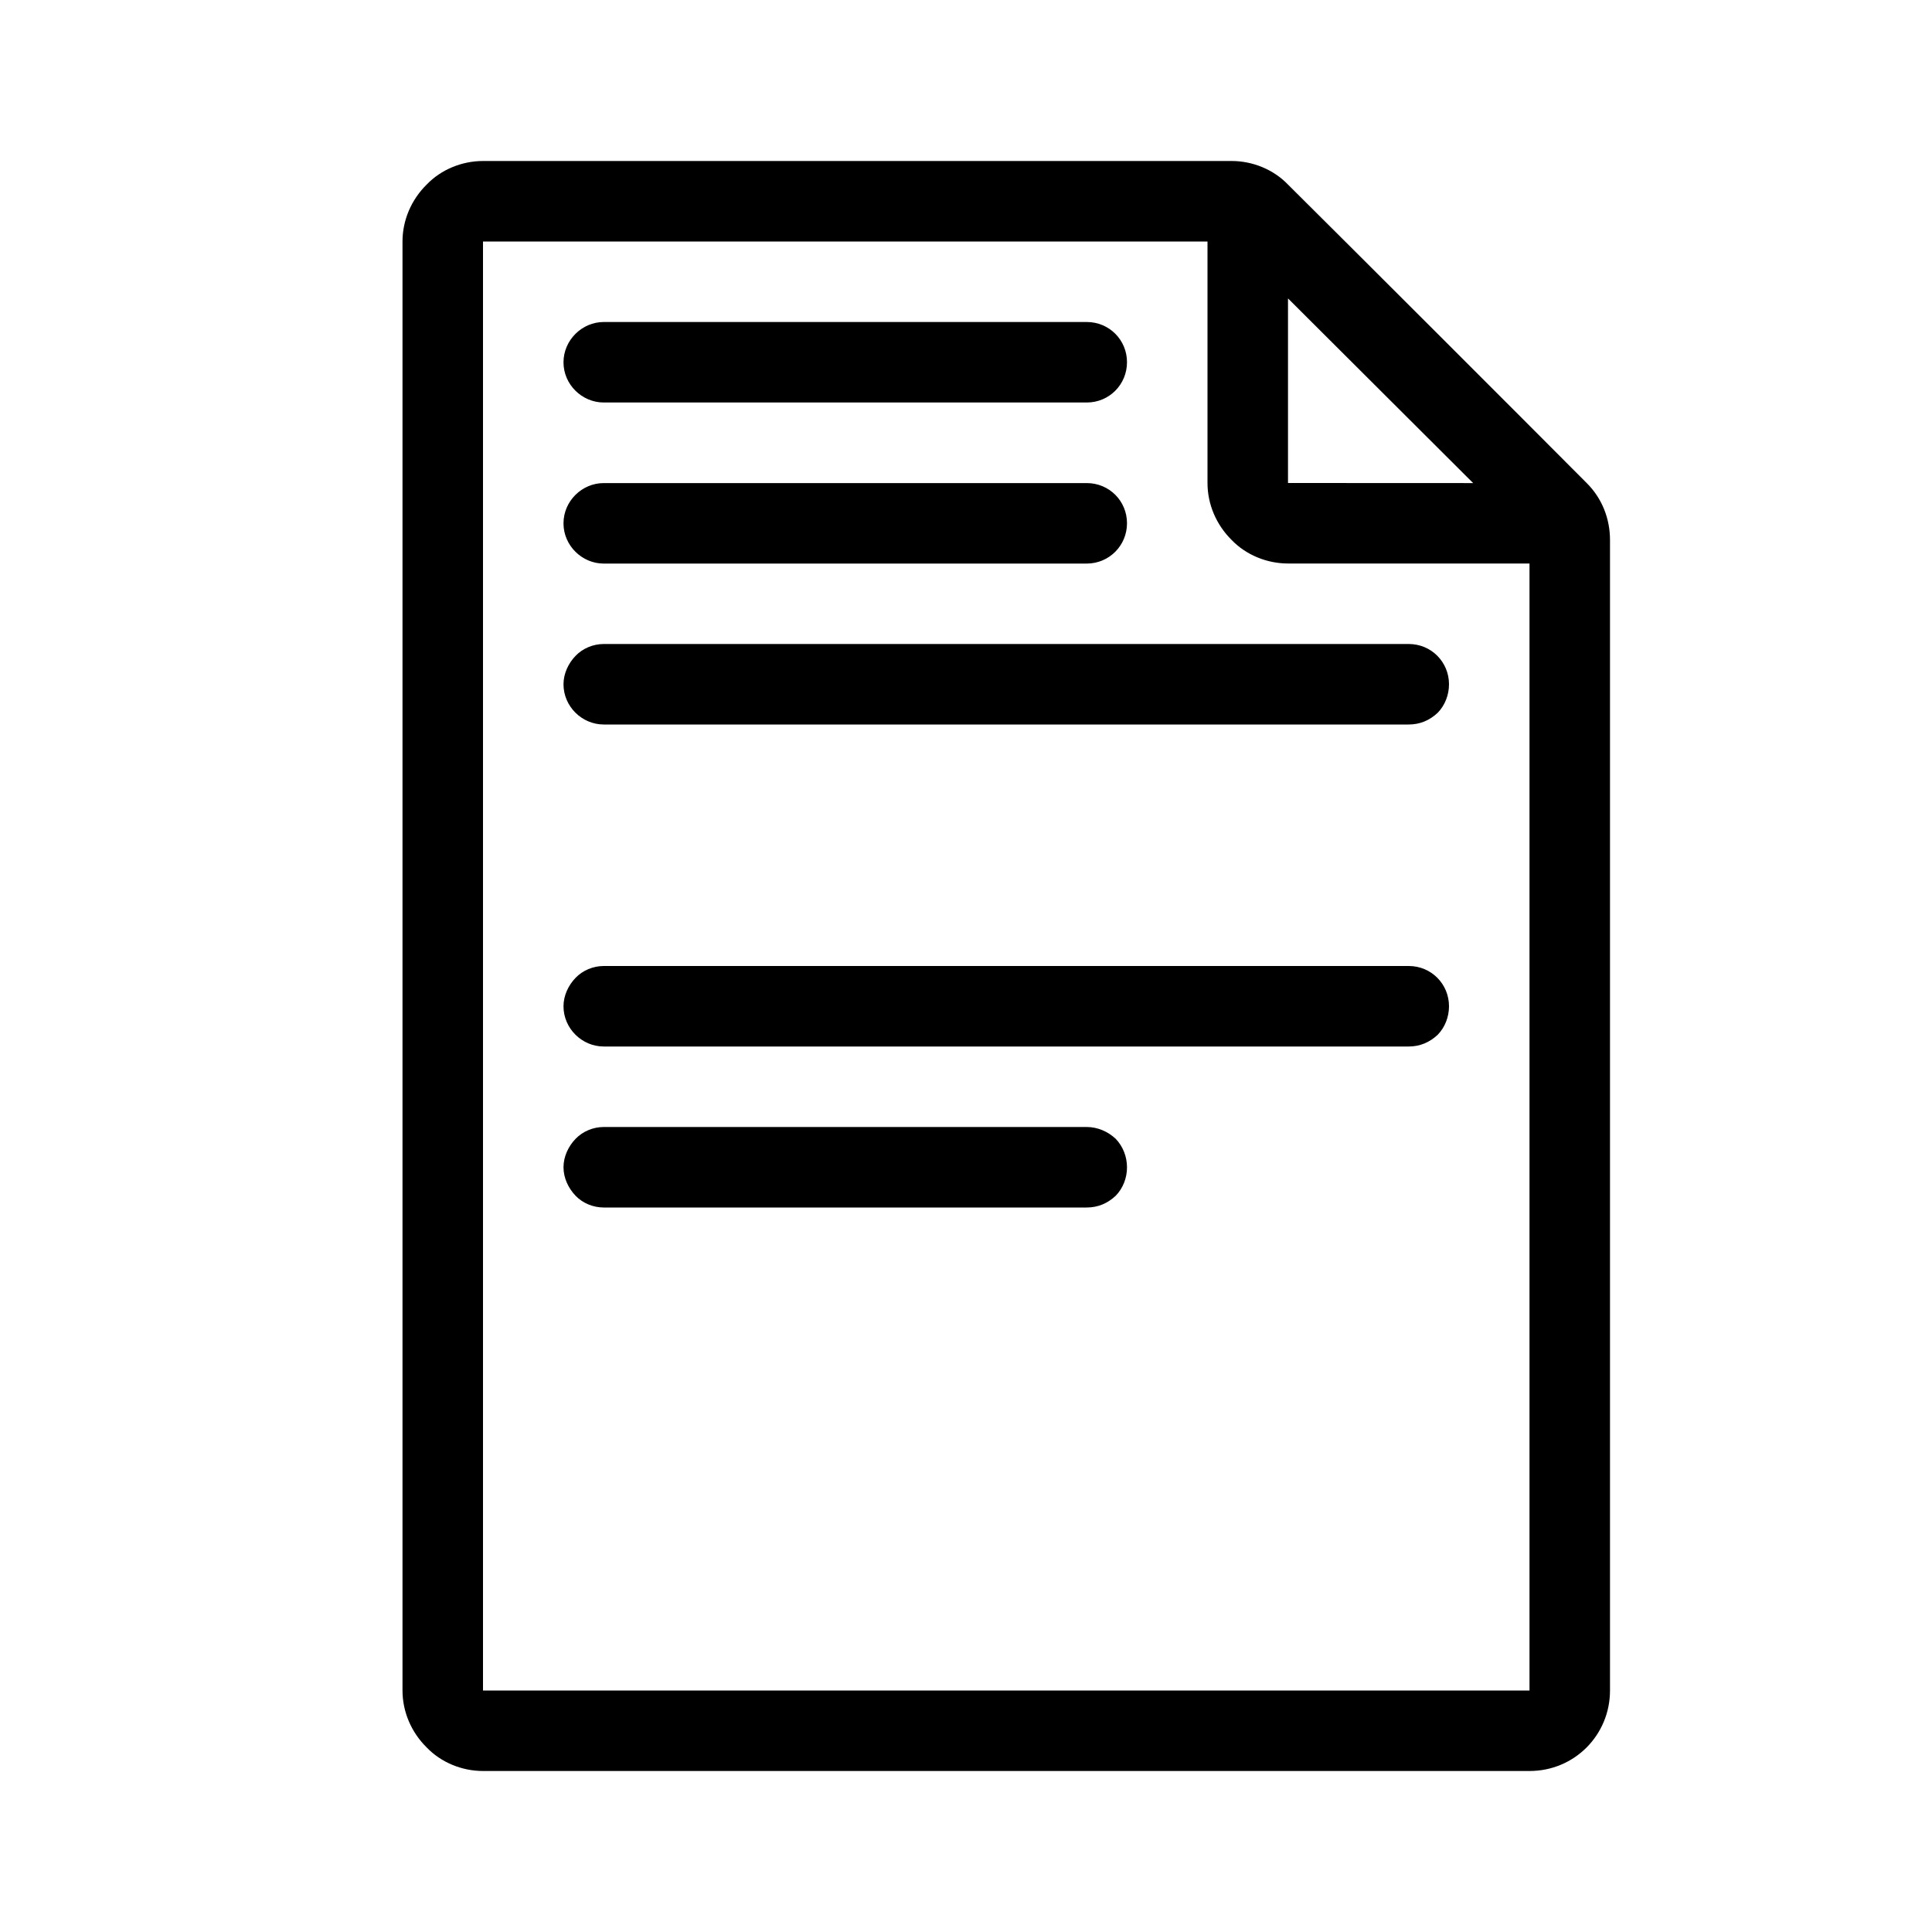
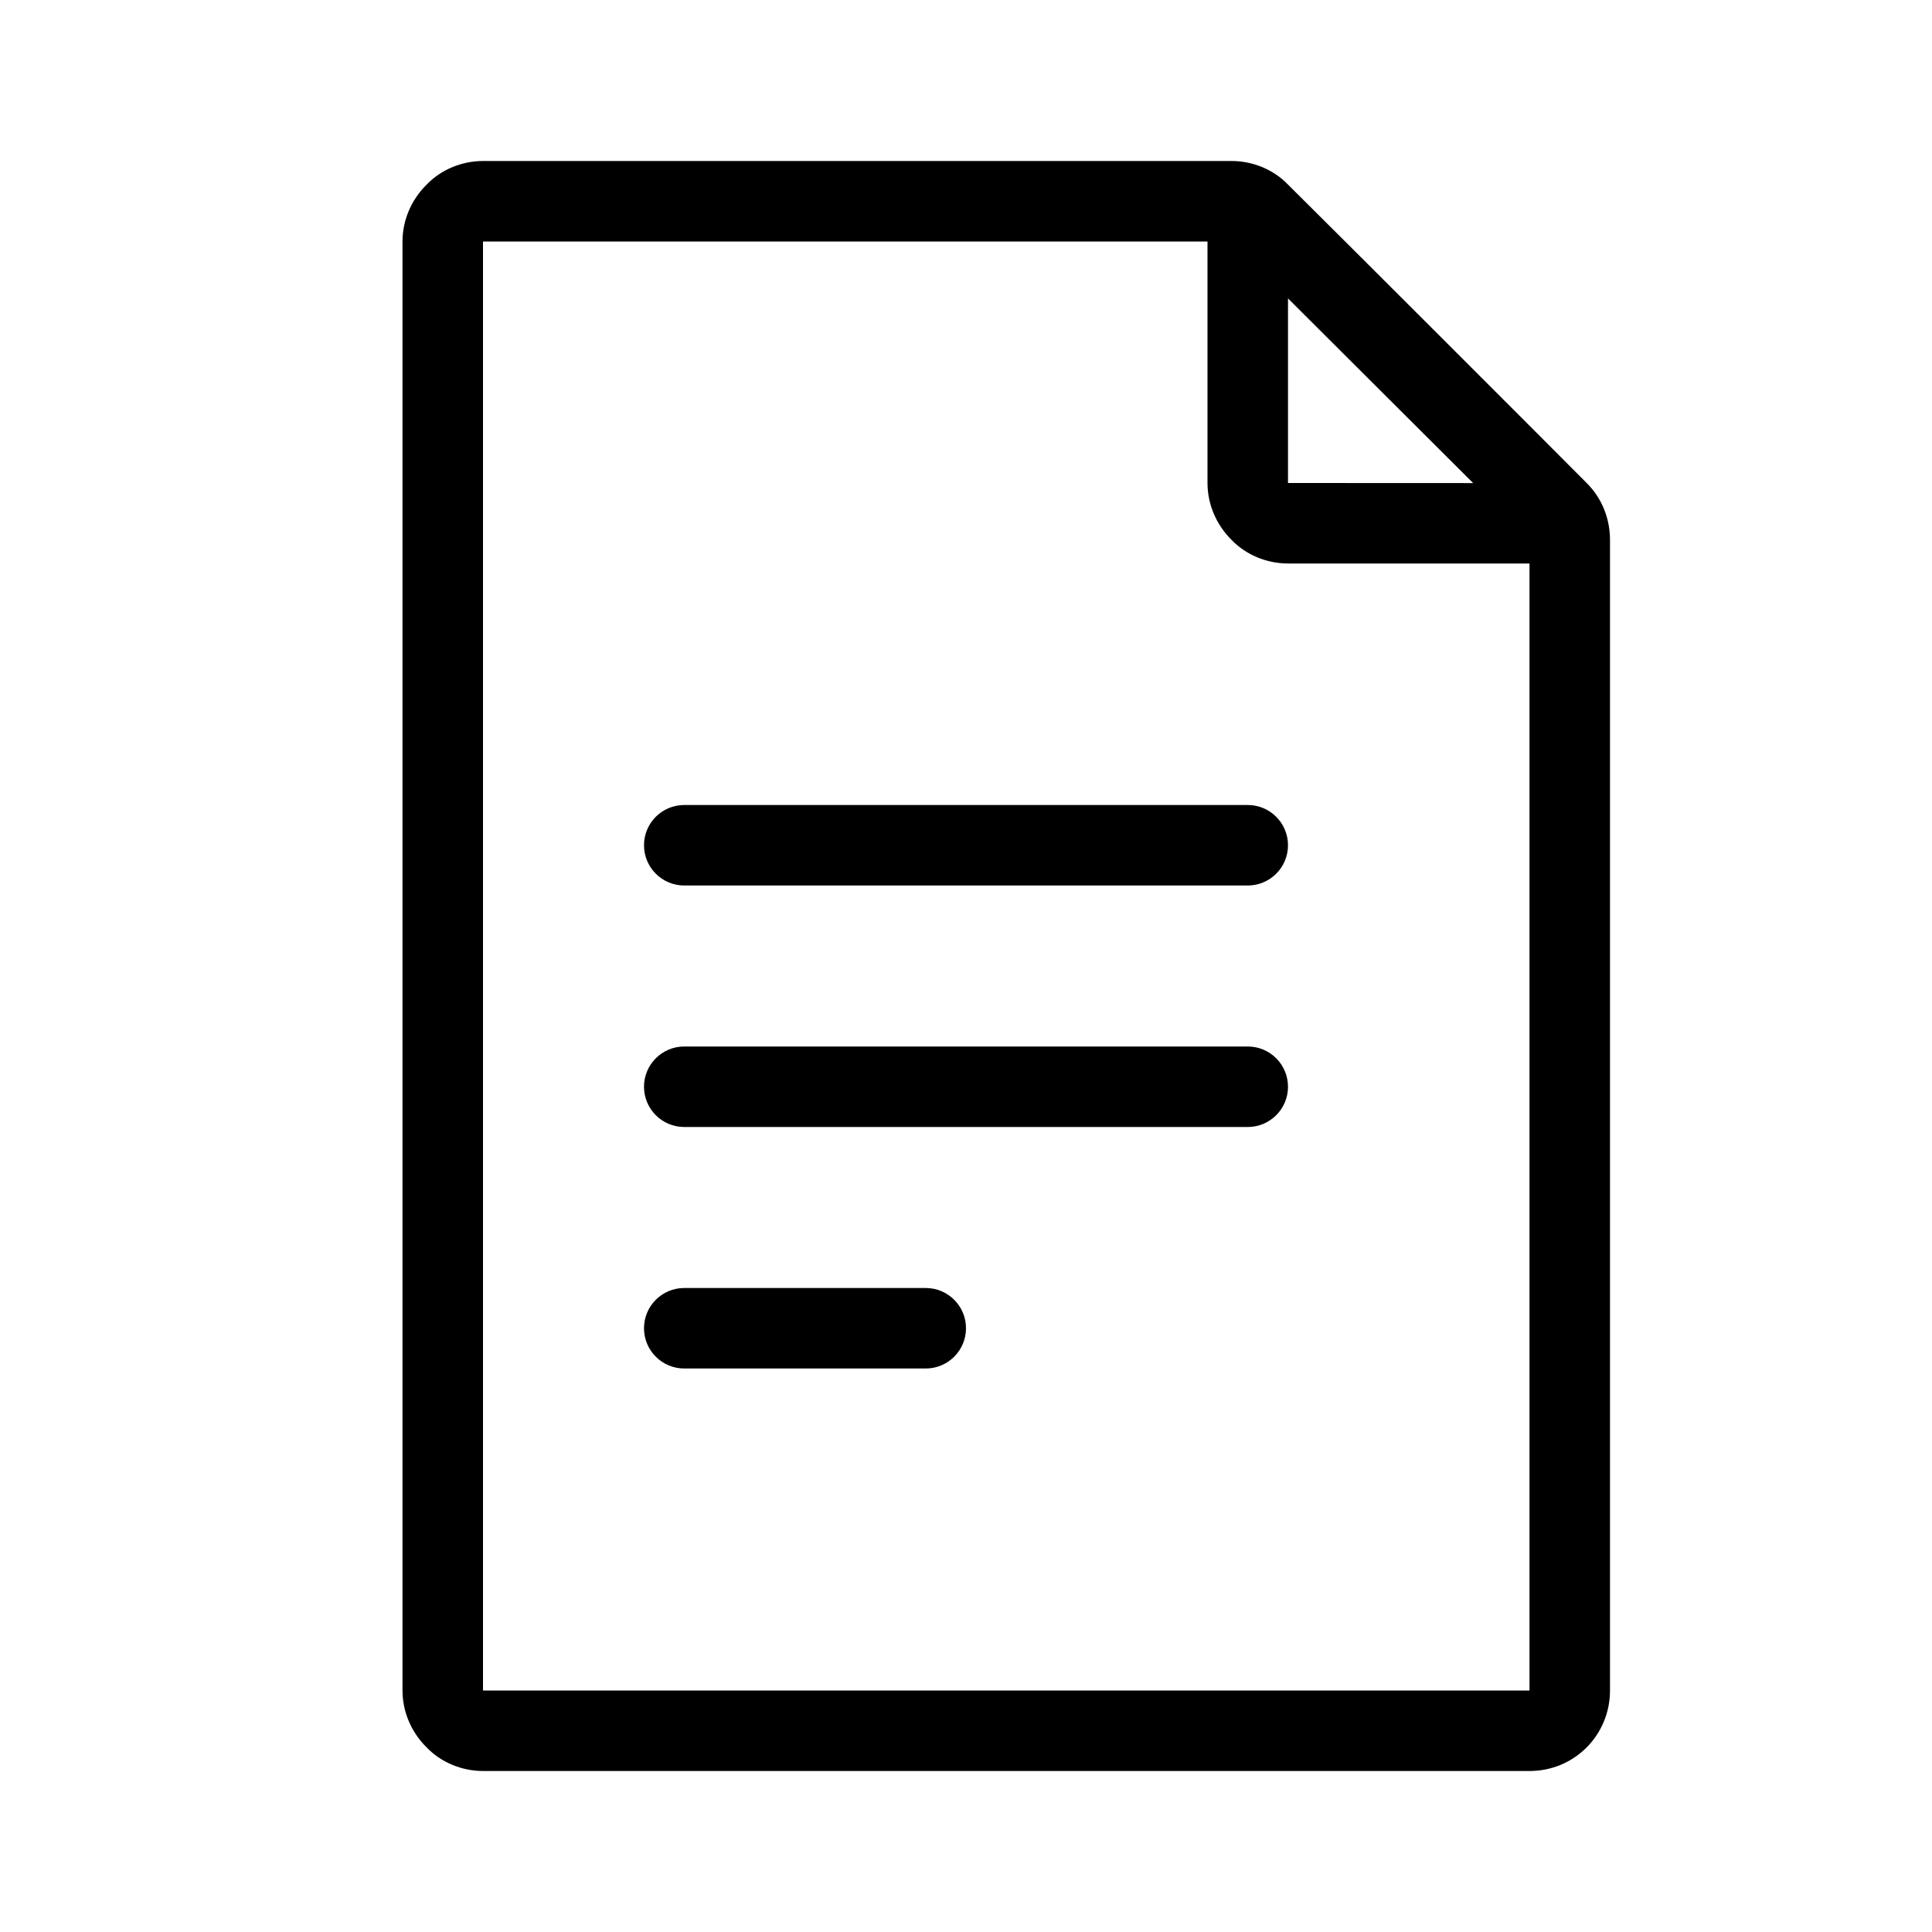
<svg xmlns="http://www.w3.org/2000/svg" width="24" height="24" viewBox="0 0 24 24" fill="none">
-   <path fill-rule="evenodd" clip-rule="evenodd" d="M5 3C5 2.735 5.11 2.48 5.3 2.293C5.48 2.105 5.74 2 6 2C8.28 2 13.75 2 15.3 2C15.56 2 15.82 2.105 16 2.293C16.79 3.077 18.93 5.216 19.71 6C19.9 6.188 20 6.442 20 6.707C20 8.768 20 17.937 20 21C20 21.552 19.56 22 19 22C16.28 22 8.73 22 6 22C5.74 22 5.48 21.895 5.3 21.707C5.11 21.52 5 21.265 5 21C5 17.586 5 6.414 5 3ZM15 3H6V21H19V7C19 7 17.19 7 16 7C15.74 7 15.48 6.895 15.3 6.708C15.11 6.52 15 6.266 15 6C15 4.815 15 3 15 3ZM14 14.501C14 14.634 13.95 14.761 13.86 14.854C13.76 14.948 13.64 15 13.5 15C12.22 15 8.79 15 7.5 15C7.37 15 7.24 14.948 7.15 14.854C7.06 14.76 7 14.633 7 14.5C7 14.368 7.06 14.24 7.15 14.147C7.24 14.053 7.37 14 7.5 14C8.79 14 12.21 14 13.5 14C13.63 14 13.76 14.053 13.86 14.147C13.95 14.241 14 14.369 14 14.501ZM17.5 12C17.78 12 18 12.224 18 12.5C18 12.633 17.95 12.761 17.86 12.854C17.76 12.948 17.64 13 17.5 13C15.67 13 9.34 13 7.5 13C7.23 13 7 12.777 7 12.5C7 12.368 7.06 12.24 7.15 12.147C7.24 12.053 7.37 12 7.5 12C9.33 12 15.67 12 17.5 12ZM17.5 8C17.78 8 18 8.224 18 8.5C18 8.633 17.95 8.761 17.86 8.854C17.76 8.948 17.64 9 17.5 9C15.67 9 9.34 9 7.5 9C7.23 9 7 8.777 7 8.5C7 8.368 7.06 8.24 7.15 8.147C7.24 8.053 7.37 8 7.5 8C9.33 8 15.67 8 17.5 8ZM13.5 6.001C13.78 6.001 14 6.224 14 6.5C14 6.776 13.78 7 13.5 7.001C12.21 7.001 8.79 7.001 7.5 7.001C7.23 7.001 7 6.777 7 6.502C7 6.501 7 6.501 7 6.501C7 6.224 7.23 6.001 7.5 6.001C8.79 6.001 12.22 6.001 13.5 6.001ZM16 6L18.3 6.001L16 3.707V6ZM13.5 4C13.78 4 14 4.224 14 4.499C14 4.776 13.78 5 13.5 5C12.21 5 8.79 5 7.5 5C7.23 5 7 4.777 7 4.501C7 4.225 7.23 4 7.5 4C8.79 4 12.22 4 13.5 4Z" fill="black" />
+   <path fill-rule="evenodd" clip-rule="evenodd" d="M5 3C5 2.735 5.11 2.48 5.3 2.293C5.48 2.105 5.74 2 6 2C8.28 2 13.75 2 15.3 2C15.56 2 15.82 2.105 16 2.293C16.79 3.077 18.93 5.216 19.71 6C19.9 6.188 20 6.442 20 6.707C20 8.768 20 17.937 20 21C20 21.552 19.56 22 19 22C16.28 22 8.73 22 6 22C5.74 22 5.48 21.895 5.3 21.707C5.11 21.52 5 21.265 5 21C5 17.586 5 6.414 5 3ZM15 3H6V21H19V7C19 7 17.19 7 16 7C15.74 7 15.48 6.895 15.3 6.708C15.11 6.52 15 6.266 15 6C15 4.815 15 3 15 3ZM16 6L18.3 6.001L16 3.707V6Z" fill="black" />
+   <rect x="8" y="16" width="4" height="1" rx="0.5" fill="black" />
+   <rect x="8" y="13" width="8" height="1" rx="0.5" fill="black" />
+   <rect x="8" y="10" width="8" height="1" rx="0.5" fill="black" />
</svg>
